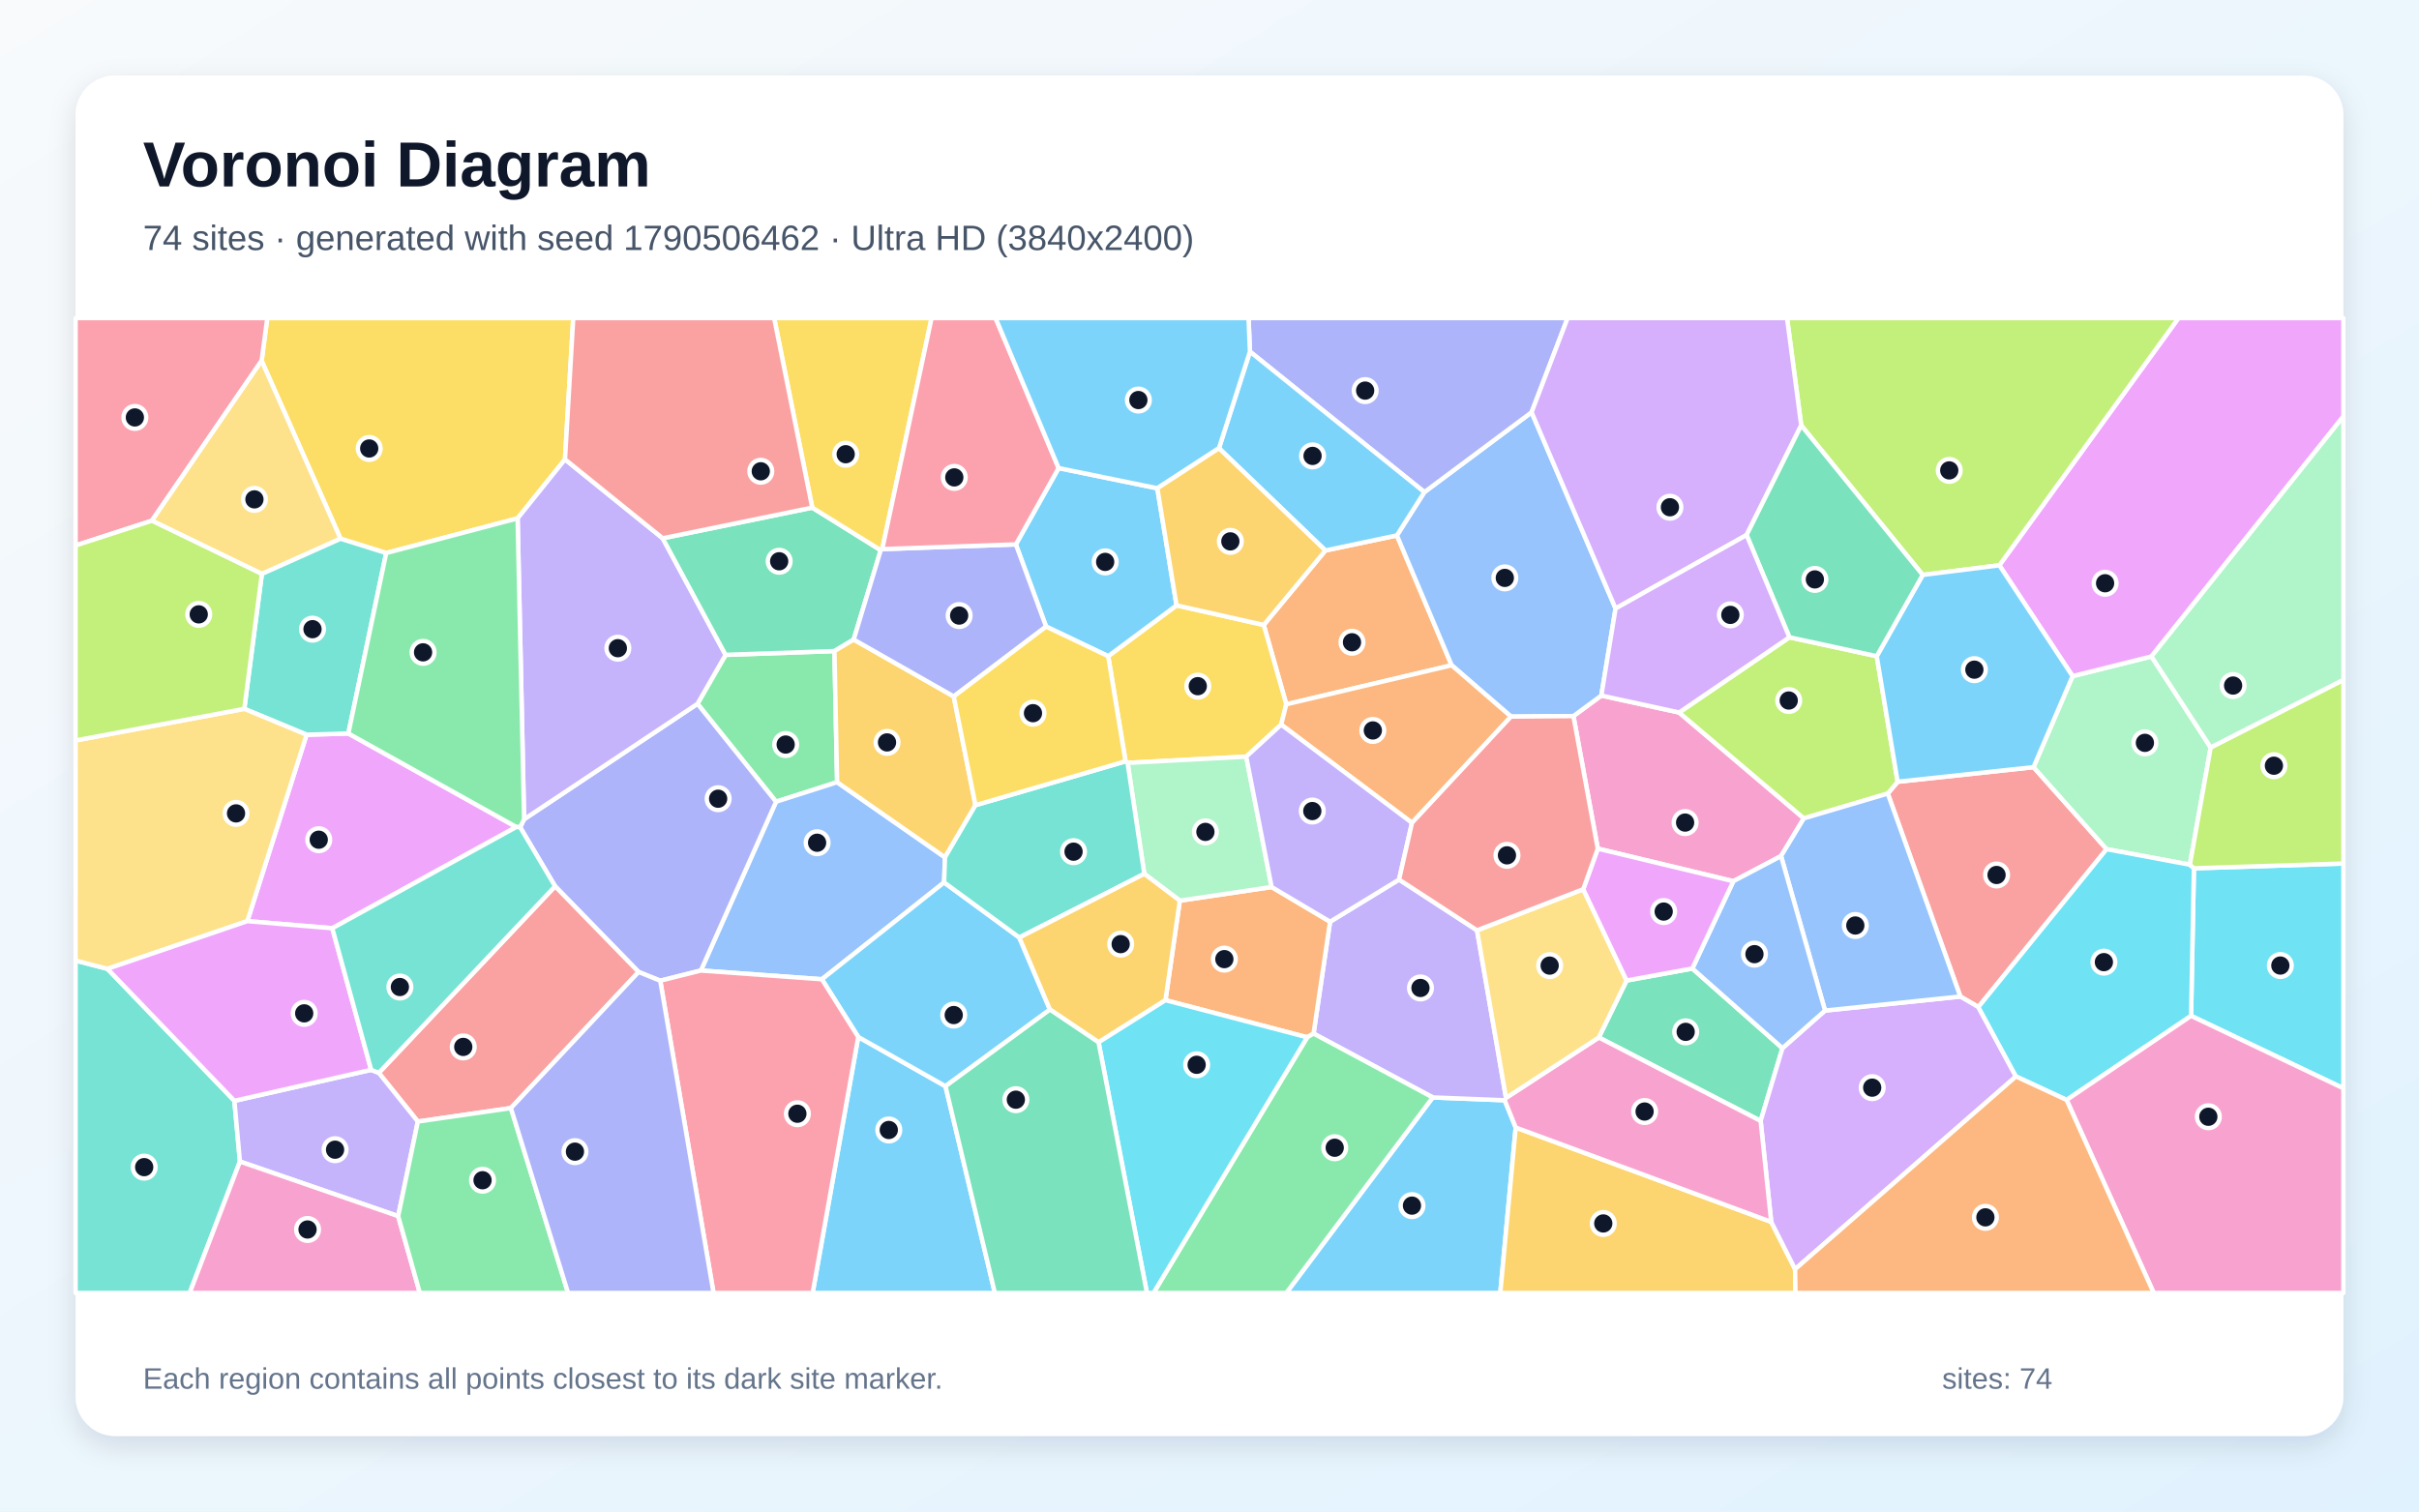
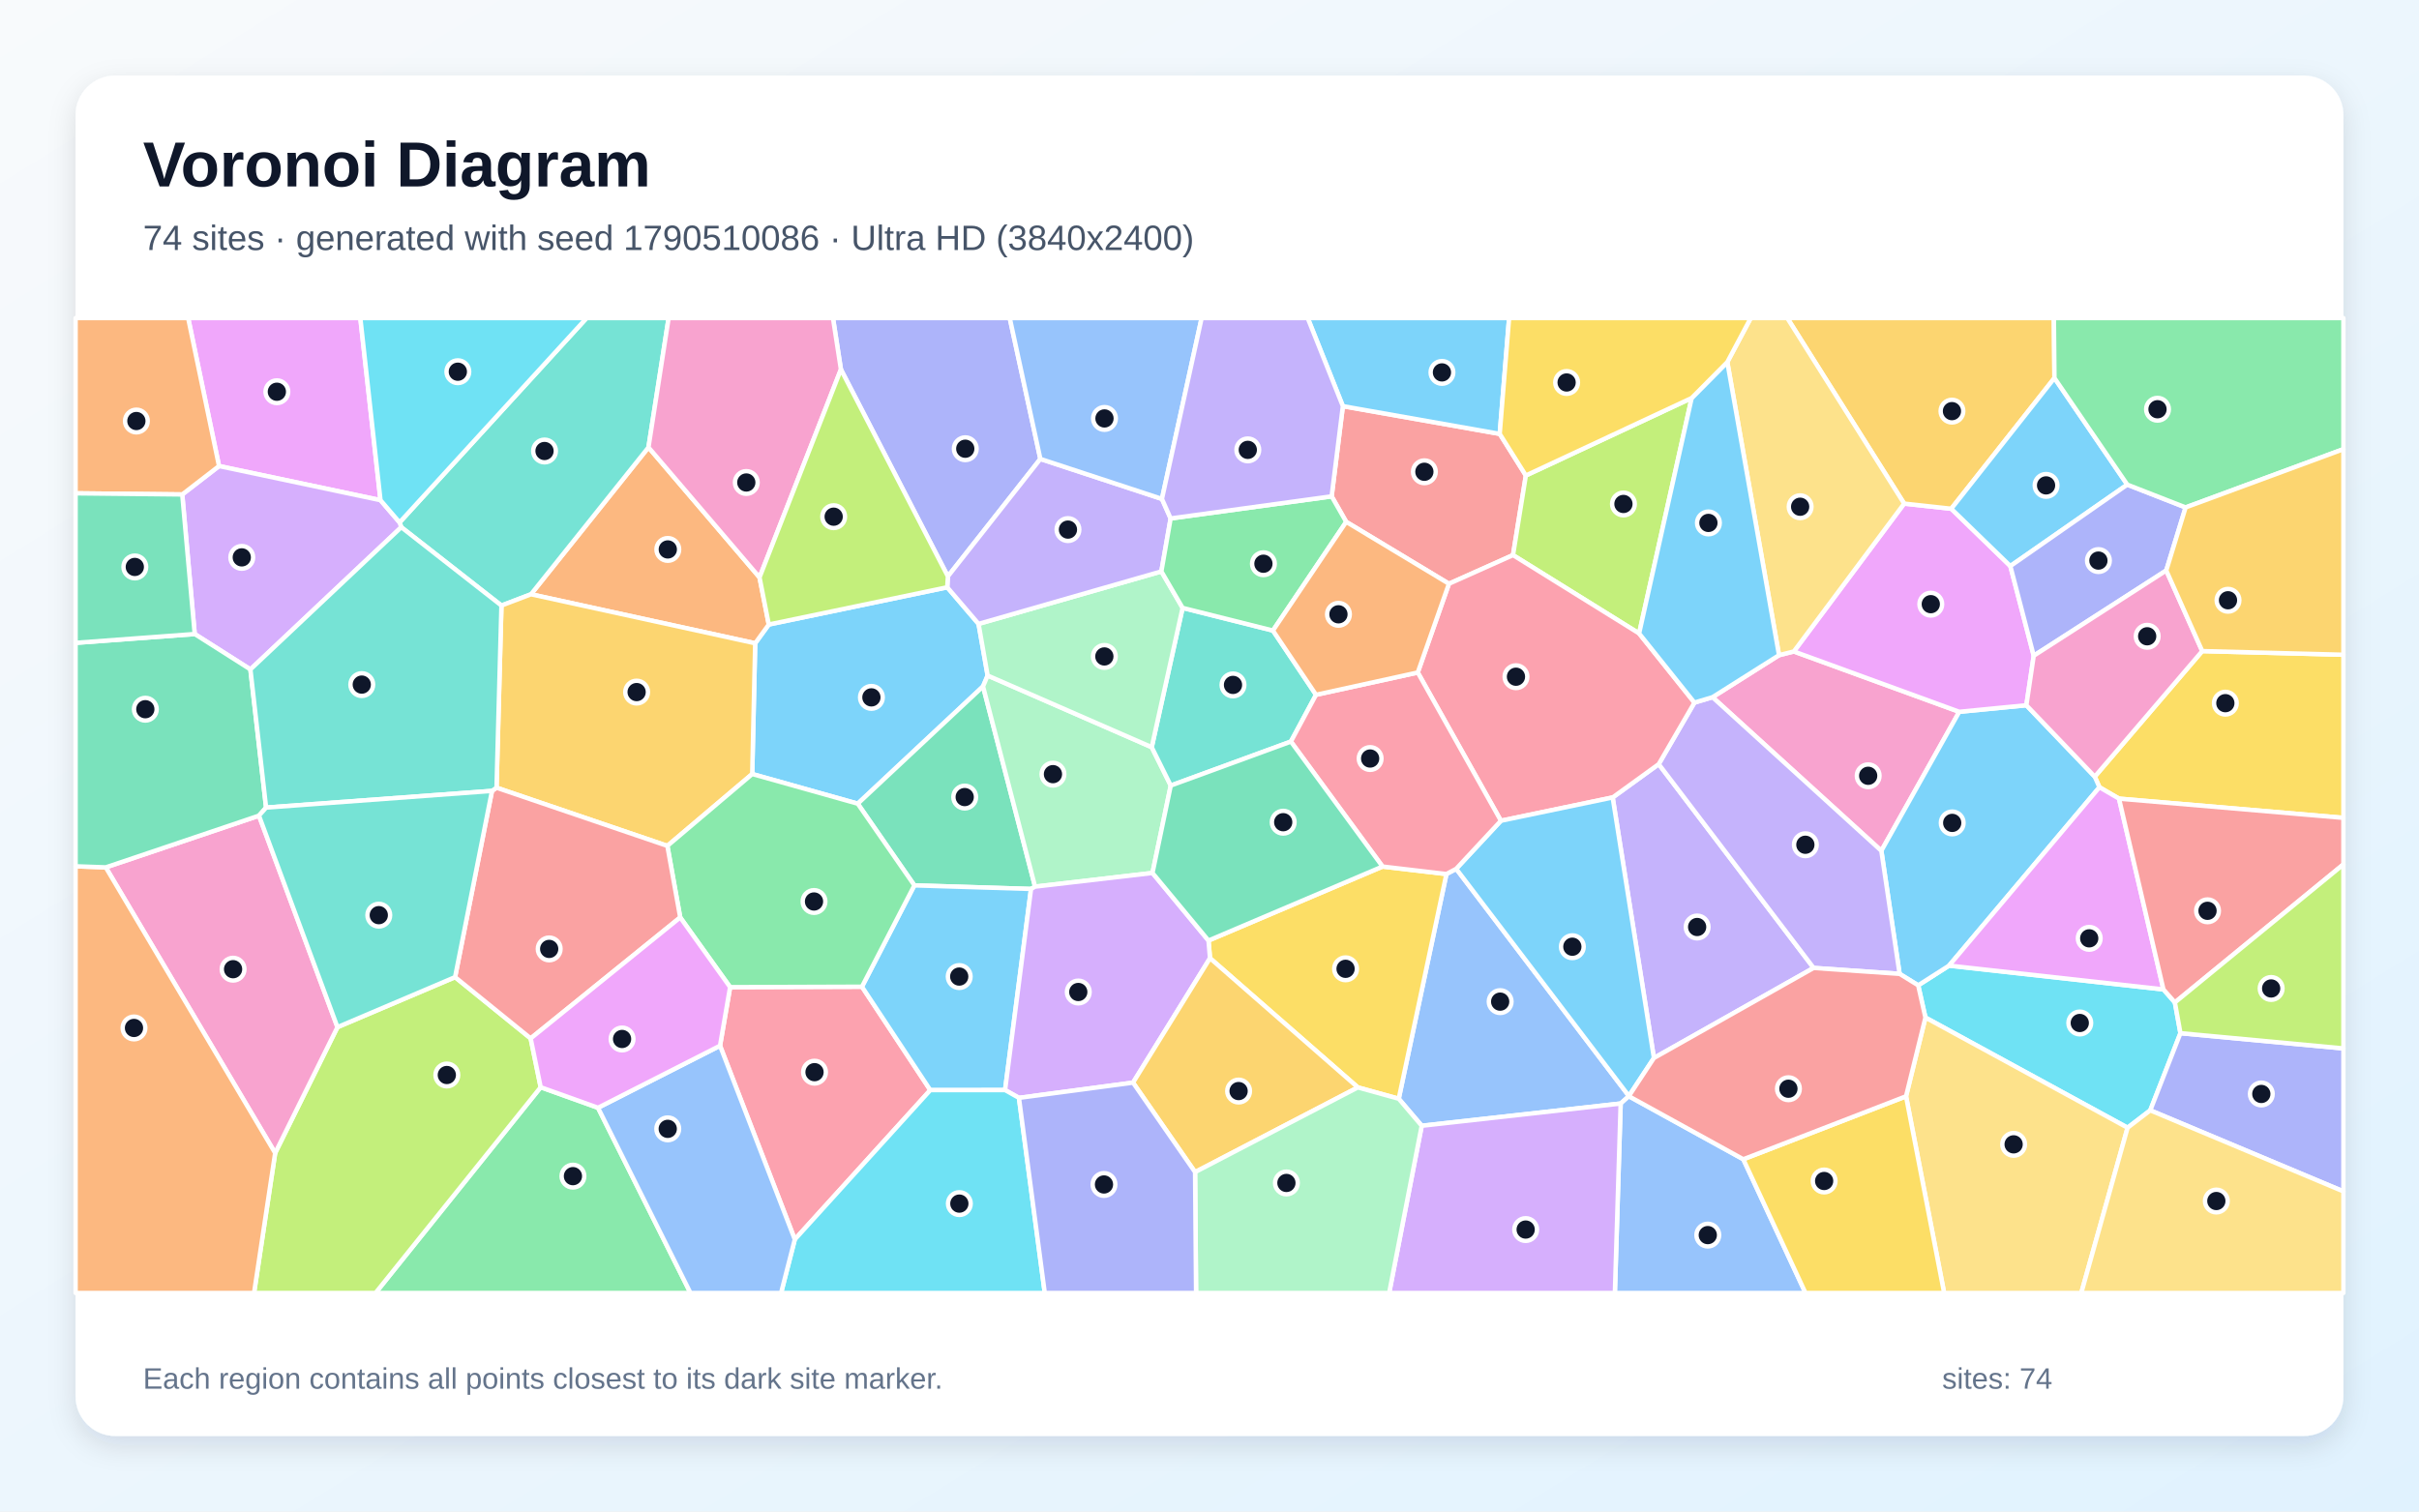
<svg xmlns="http://www.w3.org/2000/svg" width="3840" height="2400" viewBox="0 0 3840 2400" role="img" aria-labelledby="title description">
  <defs>
    <linearGradient id="background" x1="0" y1="0" x2="1" y2="1">
      <stop stop-color="#F8FAFC" />
      <stop offset="1" stop-color="#E0F2FE" />
    </linearGradient>
    <filter id="shadow" x="-5%" y="-5%" width="110%" height="110%">
      <feDropShadow dx="0" dy="15" stdDeviation="22" flood-color="#0F172A" flood-opacity=".12" />
    </filter>
  </defs>
  <rect width="3840" height="2400" fill="url(#background)" />
  <rect x="120" y="120" width="3600" height="2160" rx="63" fill="#FFFFFF" filter="url(#shadow)" />
  <g font-family="Arial, sans-serif">
    <text x="227" y="296" font-size="101" font-weight="700" fill="#0F172A">Voronoi Diagram</text>
-     <text x="227" y="397" font-size="56" fill="#475569">74 sites · generated with seed 1790506462 · Ultra HD (3840x2400)</text>
+     <text x="227" y="397" font-size="56" fill="#475569">74 sites · generated with seed 1790510086 · Ultra HD (3840x2400)</text>
  </g>
  <g stroke="#FFFFFF" stroke-width="7" stroke-linejoin="round">
-     <polygon points="2274.4,1742.5 2388.6,1747.0 2406.1,1790.3 2381.6,2053.0 2041.8,2053.0" fill="#38BDF8" fill-opacity="0.65" />
-     <polygon points="2085.2,1641.1 2111.4,1463.5 2220.9,1396.6 2344.7,1477.2 2390.7,1743.2 2388.6,1747.0 2274.4,1742.5" fill="#A78BFA" fill-opacity="0.65" />
-     <polygon points="2751.6,1399.2 2536.4,1347.5 2497.7,1137.0 2542.0,1104.4 2665.5,1131.3 2863.5,1299.4 2827.3,1359.3" fill="#F472B6" fill-opacity="0.65" />
-     <polygon points="2075.1,1647.0 1850.1,1588.1 1872.9,1430.1 2018.6,1408.4 2111.4,1463.5 2085.2,1641.1" fill="#FB923C" fill-opacity="0.65" />
-     <polygon points="896.9,729.4 821.7,823.0 613.1,878.1 540.6,855.4 415.3,572.8 424.3,505.0 910.0,505.0" fill="#FACC15" fill-opacity="0.65" />
-     <polygon points="1324.6,1033.8 1328.9,1242.0 1231.9,1273.0 1107.2,1117.5 1151.8,1039.8" fill="#4ADE80" fill-opacity="0.65" />
-     <polygon points="120.0,1525.2 170.6,1538.3 372.1,1747.9 380.9,1844.3 301.1,2053.0 120.0,2053.0" fill="#2DD4BF" fill-opacity="0.65" />
-     <polygon points="1500.1,1361.3 1498.7,1401.1 1304.7,1554.9 1112.6,1541.0 1231.9,1273.0 1328.9,1242.0" fill="#60A5FA" fill-opacity="0.65" />
-     <polygon points="527.5,1473.9 392.6,1462.6 486.7,1166.6 553.0,1164.6 819.6,1313.1" fill="#E879F9" fill-opacity="0.65" />
-     <polygon points="2686.5,1537.8 2829.5,1664.3 2794.9,1779.8 2538.0,1647.3 2582.1,1556.9" fill="#34D399" fill-opacity="0.65" />
-     <polygon points="3228.1,1218.1 3344.1,1348.3 3140.5,1599.0 3111.9,1582.3 2996.7,1260.0 3012.4,1241.3" fill="#F87171" fill-opacity="0.65" />
-     <polygon points="1112.6,1541.0 1048.1,1557.2 1013.7,1543.3 881.2,1407.2 825.7,1313.5 832.0,1300.8 1107.2,1117.5 1231.9,1273.0" fill="#818CF8" fill-opacity="0.65" />
-     <polygon points="2406.1,1790.3 2811.7,1940.1 2849.6,2015.2 2850.2,2053.0 2381.6,2053.0" fill="#FBBF24" fill-opacity="0.65" />
-     <polygon points="2840.6,1011.9 2979.2,1041.9 3012.4,1241.3 2996.7,1260.0 2863.5,1299.4 2665.5,1131.3" fill="#A3E635" fill-opacity="0.65" />
-     <polygon points="2849.6,2015.2 2811.7,1940.1 2794.9,1779.8 2829.5,1664.3 2897.1,1604.6 3111.9,1582.3 3140.5,1599.0 3200.2,1709.2" fill="#C084FC" fill-opacity="0.65" />
-     <polygon points="241.1,826.8 120.0,866.1 120.0,505.0 424.3,505.0 415.3,572.8" fill="#FB7185" fill-opacity="0.65" />
-     <polygon points="3478.2,1613.0 3482.7,1378.7 3720.0,1371.1 3720.0,1728.0" fill="#22D3EE" fill-opacity="0.65" />
-     <polygon points="3509.3,1186.8 3476.3,1373.0 3344.1,1348.3 3228.1,1218.1 3290.1,1073.6 3415.3,1042.3" fill="#86EFAC" fill-opacity="0.65" />
-     <polygon points="415.7,911.3 241.1,826.8 415.3,572.8 540.6,855.4" fill="#FCD34D" fill-opacity="0.65" />
-     <polygon points="1362.4,1646.5 1500.9,1724.7 1579.3,2053.0 1290.0,2053.0" fill="#38BDF8" fill-opacity="0.65" />
-     <polygon points="1666.7,1603.0 1500.9,1724.7 1362.4,1646.5 1304.7,1554.9 1498.7,1401.1 1618.1,1488.6" fill="#38BDF8" fill-opacity="0.65" />
-     <polygon points="832.0,1300.8 821.7,823.0 896.9,729.4 1052.0,854.7 1151.8,1039.8 1107.2,1117.5" fill="#A78BFA" fill-opacity="0.65" />
-     <polygon points="2811.7,1940.1 2406.1,1790.3 2388.6,1747.0 2390.7,1743.2 2538.0,1647.3 2794.9,1779.8" fill="#F472B6" fill-opacity="0.65" />
-     <polygon points="2104.0,874.1 2217.5,850.1 2304.4,1056.3 2041.9,1118.3 2006.1,992.3" fill="#FB923C" fill-opacity="0.65" />
-     <polygon points="1786.7,1208.8 1759.2,1041.9 1867.7,961.2 2006.1,992.3 2041.9,1118.3 2033.8,1150.6 1978.3,1201.4 1790.0,1211.3" fill="#FACC15" fill-opacity="0.65" />
-     <polygon points="2075.1,1647.0 2085.2,1641.1 2274.4,1742.5 2041.8,2053.0 1831.1,2053.0" fill="#4ADE80" fill-opacity="0.65" />
-     <polygon points="553.0,1164.6 486.7,1166.6 387.8,1125.5 415.7,911.3 540.6,855.4 613.1,878.1" fill="#2DD4BF" fill-opacity="0.65" />
-     <polygon points="2564.6,966.2 2542.0,1104.4 2497.7,1137.0 2398.6,1137.8 2304.4,1056.3 2217.5,850.1 2261.1,781.4 2431.3,654.6" fill="#60A5FA" fill-opacity="0.65" />
-     <polygon points="3415.3,1042.3 3290.1,1073.6 3173.8,897.6 3458.2,505.0 3720.0,505.0 3720.0,661.2" fill="#E879F9" fill-opacity="0.65" />
-     <polygon points="1289.4,806.0 1398.1,873.6 1355.2,1015.5 1324.6,1033.8 1151.8,1039.8 1052.0,854.7" fill="#34D399" fill-opacity="0.65" />
-     <polygon points="811.0,1759.4 663.3,1780.8 601.3,1703.5 881.2,1407.2 1013.7,1543.3" fill="#F87171" fill-opacity="0.65" />
-     <polygon points="2431.3,654.6 2261.1,781.4 1984.2,558.3 1982.0,505.0 2488.5,505.0" fill="#818CF8" fill-opacity="0.65" />
-     <polygon points="1514.0,1105.8 1548.5,1278.5 1500.1,1361.3 1328.9,1242.0 1324.6,1033.8 1355.2,1015.5" fill="#FBBF24" fill-opacity="0.65" />
-     <polygon points="3173.8,897.6 3052.2,912.9 2859.3,675.4 2836.8,505.0 3458.2,505.0" fill="#A3E635" fill-opacity="0.65" />
-     <polygon points="2859.3,675.4 2772.6,849.5 2564.6,966.2 2431.3,654.6 2488.5,505.0 2836.8,505.0" fill="#C084FC" fill-opacity="0.65" />
-     <polygon points="1048.1,1557.2 1112.6,1541.0 1304.7,1554.9 1362.4,1646.5 1290.0,2053.0 1132.7,2053.0" fill="#FB7185" fill-opacity="0.65" />
-     <polygon points="3280.6,1746.5 3200.2,1709.2 3140.5,1599.0 3344.1,1348.3 3476.3,1373.0 3482.7,1378.7 3478.2,1613.0" fill="#22D3EE" fill-opacity="0.65" />
-     <polygon points="2018.6,1408.4 1872.9,1430.1 1816.5,1387.5 1790.0,1211.3 1978.3,1201.4" fill="#86EFAC" fill-opacity="0.65" />
-     <polygon points="387.8,1125.5 486.7,1166.6 392.6,1462.6 170.6,1538.3 120.0,1525.2 120.0,1175.7" fill="#FCD34D" fill-opacity="0.65" />
-     <polygon points="3052.2,912.9 3173.8,897.6 3290.1,1073.6 3228.1,1218.1 3012.4,1241.3 2979.2,1041.9" fill="#38BDF8" fill-opacity="0.65" />
-     <polygon points="1680.5,743.2 1837.2,775.3 1867.7,961.2 1759.2,1041.9 1660.6,994.9 1612.6,864.4" fill="#38BDF8" fill-opacity="0.65" />
-     <polygon points="632.1,1931.0 380.9,1844.3 372.1,1747.9 589.2,1698.7 601.3,1703.5 663.3,1780.8" fill="#A78BFA" fill-opacity="0.65" />
-     <polygon points="3280.6,1746.5 3478.2,1613.0 3720.0,1728.0 3720.0,2053.0 3418.9,2053.0" fill="#F472B6" fill-opacity="0.65" />
-     <polygon points="2241.4,1306.5 2033.8,1150.6 2041.9,1118.3 2304.4,1056.3 2398.6,1137.8" fill="#FB923C" fill-opacity="0.65" />
-     <polygon points="1400.5,871.9 1398.1,873.6 1289.4,806.0 1228.9,505.0 1478.8,505.0" fill="#FACC15" fill-opacity="0.65" />
-     <polygon points="832.0,1300.8 825.7,1313.5 819.6,1313.1 553.0,1164.6 613.1,878.1 821.7,823.0" fill="#4ADE80" fill-opacity="0.65" />
-     <polygon points="1618.1,1488.6 1498.7,1401.1 1500.1,1361.3 1548.5,1278.5 1786.7,1208.8 1790.0,1211.3 1816.5,1387.5" fill="#2DD4BF" fill-opacity="0.65" />
-     <polygon points="2897.1,1604.6 2827.3,1359.3 2863.5,1299.4 2996.7,1260.0 3111.9,1582.3" fill="#60A5FA" fill-opacity="0.65" />
-     <polygon points="589.2,1698.7 372.1,1747.9 170.6,1538.3 392.6,1462.6 527.5,1473.9" fill="#E879F9" fill-opacity="0.65" />
-     <polygon points="2772.6,849.5 2859.3,675.4 3052.2,912.9 2979.2,1041.9 2840.6,1011.9" fill="#34D399" fill-opacity="0.65" />
-     <polygon points="1289.4,806.0 1052.0,854.7 896.9,729.4 910.0,505.0 1228.9,505.0" fill="#F87171" fill-opacity="0.65" />
-     <polygon points="1400.5,871.9 1612.6,864.4 1660.6,994.9 1514.0,1105.8 1355.2,1015.5 1398.1,873.6" fill="#818CF8" fill-opacity="0.65" />
-     <polygon points="1743.9,1655.0 1666.7,1603.0 1618.1,1488.6 1816.5,1387.5 1872.9,1430.1 1850.1,1588.1" fill="#FBBF24" fill-opacity="0.65" />
-     <polygon points="3482.7,1378.7 3476.3,1373.0 3509.3,1186.8 3720.0,1079.4 3720.0,1371.1" fill="#A3E635" fill-opacity="0.65" />
-     <polygon points="2772.6,849.5 2840.6,1011.9 2665.5,1131.3 2542.0,1104.4 2564.6,966.2" fill="#C084FC" fill-opacity="0.65" />
-     <polygon points="1680.5,743.2 1612.6,864.4 1400.5,871.9 1478.8,505.0 1580.4,505.0" fill="#FB7185" fill-opacity="0.65" />
-     <polygon points="1743.9,1655.0 1850.1,1588.1 2075.1,1647.0 1831.1,2053.0 1820.7,2053.0" fill="#22D3EE" fill-opacity="0.65" />
-     <polygon points="3509.3,1186.8 3415.3,1042.3 3720.0,661.2 3720.0,1079.4" fill="#86EFAC" fill-opacity="0.65" />
-     <polygon points="2513.3,1411.9 2582.1,1556.9 2538.0,1647.3 2390.7,1743.2 2344.7,1477.2" fill="#FCD34D" fill-opacity="0.65" />
-     <polygon points="1935.0,711.7 1984.2,558.3 2261.1,781.4 2217.5,850.1 2104.0,874.1" fill="#38BDF8" fill-opacity="0.65" />
-     <polygon points="1984.2,558.3 1935.0,711.7 1837.2,775.3 1680.5,743.2 1580.4,505.0 1982.0,505.0" fill="#38BDF8" fill-opacity="0.65" />
-     <polygon points="2018.6,1408.4 1978.3,1201.4 2033.8,1150.6 2241.4,1306.5 2220.9,1396.6 2111.4,1463.5" fill="#A78BFA" fill-opacity="0.65" />
-     <polygon points="380.9,1844.3 632.1,1931.0 666.5,2053.0 301.1,2053.0" fill="#F472B6" fill-opacity="0.65" />
-     <polygon points="2849.6,2015.2 3200.2,1709.2 3280.6,1746.5 3418.9,2053.0 2850.2,2053.0" fill="#FB923C" fill-opacity="0.65" />
-     <polygon points="1548.5,1278.5 1514.0,1105.8 1660.6,994.9 1759.2,1041.9 1786.7,1208.8" fill="#FACC15" fill-opacity="0.65" />
-     <polygon points="632.1,1931.0 663.3,1780.8 811.0,1759.4 901.8,2053.0 666.5,2053.0" fill="#4ADE80" fill-opacity="0.65" />
-     <polygon points="601.3,1703.5 589.2,1698.7 527.5,1473.9 819.6,1313.1 825.7,1313.5 881.2,1407.2" fill="#2DD4BF" fill-opacity="0.65" />
-     <polygon points="2897.1,1604.6 2829.5,1664.3 2686.5,1537.8 2751.6,1399.2 2827.3,1359.3" fill="#60A5FA" fill-opacity="0.65" />
-     <polygon points="2686.5,1537.8 2582.1,1556.9 2513.3,1411.9 2536.4,1347.5 2751.6,1399.2" fill="#E879F9" fill-opacity="0.65" />
-     <polygon points="1500.9,1724.7 1666.7,1603.0 1743.9,1655.0 1820.7,2053.0 1579.3,2053.0" fill="#34D399" fill-opacity="0.65" />
-     <polygon points="2241.4,1306.5 2398.6,1137.8 2497.7,1137.0 2536.4,1347.5 2513.3,1411.9 2344.7,1477.2 2220.9,1396.6" fill="#F87171" fill-opacity="0.65" />
-     <polygon points="811.0,1759.4 1013.7,1543.3 1048.1,1557.2 1132.7,2053.0 901.8,2053.0" fill="#818CF8" fill-opacity="0.65" />
-     <polygon points="1935.0,711.7 2104.0,874.1 2006.1,992.3 1867.7,961.2 1837.2,775.3" fill="#FBBF24" fill-opacity="0.65" />
-     <polygon points="387.8,1125.5 120.0,1175.7 120.0,866.1 241.1,826.8 415.7,911.3" fill="#A3E635" fill-opacity="0.65" />
+     <polygon points="1503.7,932.5 1553.4,990.6 1567.8,1072.6 1560.5,1089.9 1361.6,1276.1 1194.1,1229.0 1198.8,1021.4 1220.4,991.6" fill="#38BDF8" fill-opacity="0.65" />
+     <polygon points="2625.5,1679.9 2560.0,1266.2 2633.1,1213.3 2879.0,1536.9" fill="#A78BFA" fill-opacity="0.65" />
+     <polygon points="2824.1,1040.3 2847.6,1034.4 3110.2,1130.2 2986.5,1350.9 2718.5,1107.0" fill="#F472B6" fill-opacity="0.65" />
+     <polygon points="842.9,943.6 1029.4,710.3 1205.7,916.8 1220.4,991.6 1198.8,1021.4" fill="#FB923C" fill-opacity="0.65" />
+     <polygon points="3363.8,1268.1 3332.7,1250.0 3325.3,1233.2 3495.9,1033.8 3720.0,1039.6 3720.0,1298.6" fill="#FACC15" fill-opacity="0.65" />
+     <polygon points="858.3,1726.3 949.3,1758.9 1096.1,2053.0 596.1,2053.0" fill="#4ADE80" fill-opacity="0.65" />
+     <polygon points="1029.4,710.3 842.9,943.6 796.0,961.5 637.0,837.1 634.3,829.5 931.2,505.0 1061.4,505.0" fill="#2DD4BF" fill-opacity="0.65" />
+     <polygon points="2256.9,1787.5 2220.4,1744.6 2296.1,1387.8 2311.6,1379.5 2585.8,1740.3 2585.7,1740.6 2572.7,1752.2" fill="#60A5FA" fill-opacity="0.65" />
+     <polygon points="604.0,794.2 347.7,740.0 298.7,505.0 572.0,505.0" fill="#E879F9" fill-opacity="0.65" />
+     <polygon points="1643.1,1407.8 1636.7,1411.5 1451.5,1405.8 1361.6,1276.1 1560.5,1089.9" fill="#34D399" fill-opacity="0.65" />
+     <polygon points="2131.7,644.9 2380.7,688.9 2422.2,755.0 2401.8,881.4 2300.1,926.9 2137.0,828.6 2113.9,788.1" fill="#F87171" fill-opacity="0.65" />
+     <polygon points="1651.5,728.7 1504.7,915.2 1334.9,586.6 1322.3,505.0 1602.9,505.0" fill="#818CF8" fill-opacity="0.65" />
+     <polygon points="1059.4,1343.1 788.2,1250.7 796.0,961.5 842.9,943.6 1198.8,1021.4 1194.1,1229.0" fill="#FBBF24" fill-opacity="0.65" />
+     <polygon points="436.8,1830.8 535.7,1630.9 722.4,1551.5 842.4,1648.8 858.3,1726.3 596.1,2053.0 403.3,2053.0" fill="#A3E635" fill-opacity="0.65" />
+     <polygon points="397.5,1062.9 309.1,1006.7 289.3,785.1 347.7,740.0 604.0,794.2 634.3,829.5 637.0,837.1" fill="#C084FC" fill-opacity="0.65" />
+     <polygon points="1261.7,1968.0 1143.0,1660.4 1159.0,1567.4 1368.3,1566.7 1476.8,1730.9" fill="#FB7185" fill-opacity="0.65" />
+     <polygon points="3434.3,1571.0 3452.5,1591.7 3461.3,1640.5 3413.4,1763.0 3377.4,1790.6 3056.5,1615.7 3045.0,1564.5 3094.0,1533.2" fill="#22D3EE" fill-opacity="0.65" />
+     <polygon points="1828.3,1186.4 1858.5,1247.3 1829.5,1386.1 1643.1,1407.8 1560.5,1089.9 1567.8,1072.6" fill="#86EFAC" fill-opacity="0.65" />
+     <polygon points="3025.7,1740.7 3056.5,1615.7 3377.4,1790.6 3303.9,2053.0 3086.2,2053.0" fill="#FCD34D" fill-opacity="0.65" />
+     <polygon points="1595.5,1730.8 1476.8,1730.9 1368.3,1566.7 1451.5,1405.8 1636.7,1411.5" fill="#38BDF8" fill-opacity="0.65" />
+     <polygon points="3094.0,1533.2 3045.0,1564.5 3015.5,1546.3 2986.5,1350.9 3110.2,1130.2 3216.7,1119.8 3325.3,1233.2 3332.7,1250.0" fill="#38BDF8" fill-opacity="0.65" />
+     <polygon points="3015.5,1546.3 2879.0,1536.9 2633.1,1213.3 2689.8,1115.6 2718.5,1107.0 2986.5,1350.9" fill="#A78BFA" fill-opacity="0.65" />
+     <polygon points="167.9,1377.2 411.1,1295.1 535.7,1630.9 436.8,1830.8" fill="#F472B6" fill-opacity="0.65" />
+     <polygon points="120.0,1375.5 167.9,1377.2 436.8,1830.8 403.3,2053.0 120.0,2053.0" fill="#FB923C" fill-opacity="0.65" />
+     <polygon points="2155.5,1726.6 1920.8,1521.4 1918.4,1493.4 2194.7,1375.9 2296.1,1387.8 2220.4,1744.6" fill="#FACC15" fill-opacity="0.65" />
+     <polygon points="1368.3,1566.7 1159.0,1567.4 1079.8,1456.7 1059.4,1343.1 1194.1,1229.0 1361.6,1276.1 1451.5,1405.8" fill="#4ADE80" fill-opacity="0.65" />
+     <polygon points="2020.7,1001.2 2089.1,1103.2 2049.2,1177.5 1858.5,1247.3 1828.3,1186.4 1877.3,965.2" fill="#2DD4BF" fill-opacity="0.65" />
+     <polygon points="2572.7,1752.2 2585.7,1740.6 2767.4,1840.7 2866.1,2053.0 2563.5,2053.0" fill="#60A5FA" fill-opacity="0.65" />
+     <polygon points="3022.7,799.6 3097.5,807.8 3191.3,898.8 3228.4,1041.2 3216.7,1119.8 3110.2,1130.2 2847.6,1034.4" fill="#E879F9" fill-opacity="0.65" />
+     <polygon points="309.1,1006.7 397.5,1062.9 422.4,1282.3 411.1,1295.1 167.9,1377.2 120.0,1375.5 120.0,1020.7" fill="#34D399" fill-opacity="0.65" />
+     <polygon points="1079.8,1456.7 842.4,1648.8 722.4,1551.5 781.0,1255.8 788.2,1250.7 1059.4,1343.1" fill="#F87171" fill-opacity="0.65" />
+     <polygon points="3413.4,1763.0 3461.3,1640.5 3720.0,1664.7 3720.0,1891.7" fill="#818CF8" fill-opacity="0.65" />
+     <polygon points="3261.3,600.2 3097.5,807.8 3022.7,799.6 2837.2,505.0 3260.4,505.0" fill="#FBBF24" fill-opacity="0.65" />
+     <polygon points="2685.4,632.0 2602.0,1005.8 2401.8,881.4 2422.2,755.0" fill="#A3E635" fill-opacity="0.65" />
+     <polygon points="1798.6,1719.0 1617.5,1743.2 1595.5,1730.8 1636.7,1411.5 1643.1,1407.8 1829.5,1386.1 1918.4,1493.4 1920.8,1521.4" fill="#C084FC" fill-opacity="0.65" />
+     <polygon points="2382.6,1303.2 2250.6,1067.8 2300.1,926.9 2401.8,881.4 2602.0,1005.8 2689.8,1115.6 2633.1,1213.3 2560.0,1266.2" fill="#FB7185" fill-opacity="0.65" />
+     <polygon points="1261.7,1968.0 1476.8,1730.9 1595.5,1730.8 1617.5,1743.2 1658.5,2053.0 1239.9,2053.0" fill="#22D3EE" fill-opacity="0.65" />
+     <polygon points="1843.6,907.3 1877.3,965.2 1828.3,1186.4 1567.8,1072.6 1553.4,990.6" fill="#86EFAC" fill-opacity="0.65" />
+     <polygon points="3377.4,1790.6 3413.4,1763.0 3720.0,1891.7 3720.0,2053.0 3303.9,2053.0" fill="#FCD34D" fill-opacity="0.65" />
+     <polygon points="3376.9,769.5 3191.3,898.8 3097.5,807.8 3261.3,600.2" fill="#38BDF8" fill-opacity="0.65" />
+     <polygon points="2585.8,1740.3 2311.6,1379.5 2382.6,1303.2 2560.0,1266.2 2625.5,1679.9" fill="#38BDF8" fill-opacity="0.65" />
+     <polygon points="1844.5,792.2 1858.3,823.2 1843.6,907.3 1553.4,990.6 1503.7,932.5 1504.7,915.2 1651.5,728.7" fill="#A78BFA" fill-opacity="0.65" />
+     <polygon points="1334.9,586.6 1205.7,916.8 1029.4,710.3 1061.4,505.0 1322.3,505.0" fill="#F472B6" fill-opacity="0.65" />
+     <polygon points="347.7,740.0 289.3,785.1 120.0,783.3 120.0,505.0 298.7,505.0" fill="#FB923C" fill-opacity="0.65" />
+     <polygon points="2767.4,1840.7 3025.7,1740.7 3086.2,2053.0 2866.1,2053.0" fill="#FACC15" fill-opacity="0.65" />
+     <polygon points="2113.9,788.1 2137.0,828.6 2020.7,1001.2 1877.3,965.2 1843.6,907.3 1858.3,823.2" fill="#4ADE80" fill-opacity="0.65" />
+     <polygon points="788.2,1250.7 781.0,1255.8 422.4,1282.3 397.5,1062.9 637.0,837.1 796.0,961.5" fill="#2DD4BF" fill-opacity="0.65" />
+     <polygon points="1844.5,792.2 1651.5,728.7 1602.9,505.0 1907.5,505.0" fill="#60A5FA" fill-opacity="0.65" />
+     <polygon points="3434.3,1571.0 3094.0,1533.2 3332.7,1250.0 3363.8,1268.1" fill="#E879F9" fill-opacity="0.65" />
+     <polygon points="289.3,785.1 309.1,1006.7 120.0,1020.7 120.0,783.3" fill="#34D399" fill-opacity="0.65" />
+     <polygon points="2767.4,1840.7 2585.7,1740.6 2585.8,1740.3 2625.5,1679.9 2879.0,1536.9 3015.5,1546.3 3045.0,1564.5 3056.5,1615.7 3025.7,1740.7" fill="#F87171" fill-opacity="0.65" />
+     <polygon points="3469.5,805.7 3438.8,905.8 3228.4,1041.2 3191.3,898.8 3376.9,769.5" fill="#818CF8" fill-opacity="0.65" />
+     <polygon points="1897.1,1861.1 1798.6,1719.0 1920.8,1521.4 2155.5,1726.6" fill="#FBBF24" fill-opacity="0.65" />
+     <polygon points="1334.9,586.6 1504.7,915.2 1503.7,932.5 1220.4,991.6 1205.7,916.8" fill="#A3E635" fill-opacity="0.65" />
+     <polygon points="2256.9,1787.5 2572.7,1752.2 2563.5,2053.0 2205.2,2053.0" fill="#C084FC" fill-opacity="0.65" />
+     <polygon points="2250.6,1067.8 2382.6,1303.2 2311.6,1379.5 2296.1,1387.8 2194.7,1375.9 2049.2,1177.5 2089.1,1103.2" fill="#FB7185" fill-opacity="0.65" />
+     <polygon points="634.3,829.5 604.0,794.2 572.0,505.0 931.2,505.0" fill="#22D3EE" fill-opacity="0.65" />
+     <polygon points="1897.1,1861.1 2155.5,1726.6 2220.4,1744.6 2256.9,1787.5 2205.2,2053.0 1898.7,2053.0" fill="#86EFAC" fill-opacity="0.65" />
+     <polygon points="3022.7,799.6 2847.6,1034.4 2824.1,1040.3 2742.0,574.9 2779.2,505.0 2837.2,505.0" fill="#FCD34D" fill-opacity="0.65" />
+     <polygon points="2742.0,574.9 2824.1,1040.3 2718.5,1107.0 2689.8,1115.6 2602.0,1005.8 2685.4,632.0" fill="#38BDF8" fill-opacity="0.65" />
+     <polygon points="2380.7,688.9 2131.7,644.9 2075.9,505.0 2395.6,505.0" fill="#38BDF8" fill-opacity="0.65" />
+     <polygon points="2131.7,644.9 2113.9,788.1 1858.3,823.2 1844.5,792.2 1907.5,505.0 2075.9,505.0" fill="#A78BFA" fill-opacity="0.65" />
+     <polygon points="3495.9,1033.8 3325.3,1233.2 3216.7,1119.8 3228.4,1041.2 3438.8,905.8" fill="#F472B6" fill-opacity="0.65" />
+     <polygon points="2250.6,1067.8 2089.1,1103.2 2020.7,1001.2 2137.0,828.6 2300.1,926.9" fill="#FB923C" fill-opacity="0.65" />
+     <polygon points="2742.0,574.9 2685.4,632.0 2422.2,755.0 2380.7,688.9 2395.6,505.0 2779.2,505.0" fill="#FACC15" fill-opacity="0.65" />
+     <polygon points="3469.5,805.7 3376.9,769.5 3261.3,600.2 3260.4,505.0 3720.0,505.0 3720.0,713.2" fill="#4ADE80" fill-opacity="0.65" />
+     <polygon points="781.0,1255.8 722.4,1551.5 535.7,1630.9 411.1,1295.1 422.4,1282.3" fill="#2DD4BF" fill-opacity="0.65" />
+     <polygon points="949.3,1758.9 1143.0,1660.4 1261.7,1968.0 1239.9,2053.0 1096.1,2053.0" fill="#60A5FA" fill-opacity="0.65" />
+     <polygon points="1079.8,1456.7 1159.0,1567.4 1143.0,1660.4 949.3,1758.9 858.3,1726.3 842.4,1648.8" fill="#E879F9" fill-opacity="0.65" />
+     <polygon points="2194.7,1375.9 1918.4,1493.4 1829.5,1386.1 1858.5,1247.3 2049.2,1177.5" fill="#34D399" fill-opacity="0.65" />
+     <polygon points="3452.5,1591.7 3434.3,1571.0 3363.8,1268.1 3720.0,1298.6 3720.0,1372.5" fill="#F87171" fill-opacity="0.65" />
+     <polygon points="1617.5,1743.2 1798.6,1719.0 1897.1,1861.1 1898.7,2053.0 1658.5,2053.0" fill="#818CF8" fill-opacity="0.65" />
+     <polygon points="3495.9,1033.8 3438.8,905.8 3469.5,805.7 3720.0,713.2 3720.0,1039.6" fill="#FBBF24" fill-opacity="0.65" />
+     <polygon points="3461.3,1640.5 3452.5,1591.7 3720.0,1372.5 3720.0,1664.7" fill="#A3E635" fill-opacity="0.65" />
  </g>
  <g>
-     <circle cx="2241.4" cy="1914.3" r="18" fill="#0F172A" stroke="#FFFFFF" stroke-width="7" />
-     <circle cx="2254.9" cy="1568.7" r="18" fill="#0F172A" stroke="#FFFFFF" stroke-width="7" />
-     <circle cx="2675.0" cy="1306.1" r="18" fill="#0F172A" stroke="#FFFFFF" stroke-width="7" />
-     <circle cx="1943.6" cy="1522.9" r="18" fill="#0F172A" stroke="#FFFFFF" stroke-width="7" />
-     <circle cx="586.1" cy="712.1" r="18" fill="#0F172A" stroke="#FFFFFF" stroke-width="7" />
-     <circle cx="1247.2" cy="1182.2" r="18" fill="#0F172A" stroke="#FFFFFF" stroke-width="7" />
-     <circle cx="228.9" cy="1853.2" r="18" fill="#0F172A" stroke="#FFFFFF" stroke-width="7" />
-     <circle cx="1297.1" cy="1338.1" r="18" fill="#0F172A" stroke="#FFFFFF" stroke-width="7" />
-     <circle cx="506.0" cy="1333.3" r="18" fill="#0F172A" stroke="#FFFFFF" stroke-width="7" />
-     <circle cx="2675.9" cy="1638.4" r="18" fill="#0F172A" stroke="#FFFFFF" stroke-width="7" />
-     <circle cx="3169.4" cy="1389.3" r="18" fill="#0F172A" stroke="#FFFFFF" stroke-width="7" />
-     <circle cx="1140.0" cy="1268.2" r="18" fill="#0F172A" stroke="#FFFFFF" stroke-width="7" />
-     <circle cx="2545.1" cy="1942.6" r="18" fill="#0F172A" stroke="#FFFFFF" stroke-width="7" />
-     <circle cx="2839.5" cy="1112.3" r="18" fill="#0F172A" stroke="#FFFFFF" stroke-width="7" />
-     <circle cx="2972.0" cy="1727.0" r="18" fill="#0F172A" stroke="#FFFFFF" stroke-width="7" />
-     <circle cx="214.1" cy="662.8" r="18" fill="#0F172A" stroke="#FFFFFF" stroke-width="7" />
-     <circle cx="3619.9" cy="1533.1" r="18" fill="#0F172A" stroke="#FFFFFF" stroke-width="7" />
-     <circle cx="3404.9" cy="1179.5" r="18" fill="#0F172A" stroke="#FFFFFF" stroke-width="7" />
-     <circle cx="403.9" cy="792.9" r="18" fill="#0F172A" stroke="#FFFFFF" stroke-width="7" />
-     <circle cx="1410.9" cy="1794.2" r="18" fill="#0F172A" stroke="#FFFFFF" stroke-width="7" />
-     <circle cx="1514.0" cy="1611.7" r="18" fill="#0F172A" stroke="#FFFFFF" stroke-width="7" />
-     <circle cx="980.8" cy="1029.2" r="18" fill="#0F172A" stroke="#FFFFFF" stroke-width="7" />
-     <circle cx="2610.7" cy="1764.9" r="18" fill="#0F172A" stroke="#FFFFFF" stroke-width="7" />
-     <circle cx="2146.2" cy="1019.8" r="18" fill="#0F172A" stroke="#FFFFFF" stroke-width="7" />
-     <circle cx="1901.4" cy="1089.5" r="18" fill="#0F172A" stroke="#FFFFFF" stroke-width="7" />
-     <circle cx="2118.8" cy="1822.4" r="18" fill="#0F172A" stroke="#FFFFFF" stroke-width="7" />
-     <circle cx="496.1" cy="999.0" r="18" fill="#0F172A" stroke="#FFFFFF" stroke-width="7" />
-     <circle cx="2388.8" cy="917.6" r="18" fill="#0F172A" stroke="#FFFFFF" stroke-width="7" />
-     <circle cx="3341.7" cy="926.1" r="18" fill="#0F172A" stroke="#FFFFFF" stroke-width="7" />
-     <circle cx="1236.9" cy="891.2" r="18" fill="#0F172A" stroke="#FFFFFF" stroke-width="7" />
-     <circle cx="735.4" cy="1662.3" r="18" fill="#0F172A" stroke="#FFFFFF" stroke-width="7" />
-     <circle cx="2167.1" cy="620.2" r="18" fill="#0F172A" stroke="#FFFFFF" stroke-width="7" />
-     <circle cx="1408.1" cy="1178.8" r="18" fill="#0F172A" stroke="#FFFFFF" stroke-width="7" />
-     <circle cx="3094.3" cy="746.9" r="18" fill="#0F172A" stroke="#FFFFFF" stroke-width="7" />
-     <circle cx="2650.9" cy="805.4" r="18" fill="#0F172A" stroke="#FFFFFF" stroke-width="7" />
-     <circle cx="1265.8" cy="1768.4" r="18" fill="#0F172A" stroke="#FFFFFF" stroke-width="7" />
-     <circle cx="3339.8" cy="1527.7" r="18" fill="#0F172A" stroke="#FFFFFF" stroke-width="7" />
-     <circle cx="1913.5" cy="1320.9" r="18" fill="#0F172A" stroke="#FFFFFF" stroke-width="7" />
-     <circle cx="374.7" cy="1291.5" r="18" fill="#0F172A" stroke="#FFFFFF" stroke-width="7" />
-     <circle cx="3134.2" cy="1063.3" r="18" fill="#0F172A" stroke="#FFFFFF" stroke-width="7" />
-     <circle cx="1754.4" cy="892.2" r="18" fill="#0F172A" stroke="#FFFFFF" stroke-width="7" />
-     <circle cx="531.9" cy="1825.5" r="18" fill="#0F172A" stroke="#FFFFFF" stroke-width="7" />
-     <circle cx="3505.6" cy="1773.2" r="18" fill="#0F172A" stroke="#FFFFFF" stroke-width="7" />
-     <circle cx="2179.3" cy="1159.8" r="18" fill="#0F172A" stroke="#FFFFFF" stroke-width="7" />
-     <circle cx="1342.5" cy="721.2" r="18" fill="#0F172A" stroke="#FFFFFF" stroke-width="7" />
-     <circle cx="671.6" cy="1035.8" r="18" fill="#0F172A" stroke="#FFFFFF" stroke-width="7" />
-     <circle cx="1704.2" cy="1352.3" r="18" fill="#0F172A" stroke="#FFFFFF" stroke-width="7" />
-     <circle cx="2945.2" cy="1469.5" r="18" fill="#0F172A" stroke="#FFFFFF" stroke-width="7" />
-     <circle cx="482.9" cy="1609.0" r="18" fill="#0F172A" stroke="#FFFFFF" stroke-width="7" />
-     <circle cx="2881.0" cy="920.0" r="18" fill="#0F172A" stroke="#FFFFFF" stroke-width="7" />
-     <circle cx="1207.7" cy="748.3" r="18" fill="#0F172A" stroke="#FFFFFF" stroke-width="7" />
-     <circle cx="1522.6" cy="977.4" r="18" fill="#0F172A" stroke="#FFFFFF" stroke-width="7" />
-     <circle cx="1779.0" cy="1499.1" r="18" fill="#0F172A" stroke="#FFFFFF" stroke-width="7" />
-     <circle cx="3609.7" cy="1215.8" r="18" fill="#0F172A" stroke="#FFFFFF" stroke-width="7" />
-     <circle cx="2746.8" cy="976.3" r="18" fill="#0F172A" stroke="#FFFFFF" stroke-width="7" />
-     <circle cx="1514.9" cy="758.0" r="18" fill="#0F172A" stroke="#FFFFFF" stroke-width="7" />
-     <circle cx="1899.6" cy="1690.7" r="18" fill="#0F172A" stroke="#FFFFFF" stroke-width="7" />
-     <circle cx="3544.9" cy="1088.5" r="18" fill="#0F172A" stroke="#FFFFFF" stroke-width="7" />
-     <circle cx="2460.0" cy="1533.2" r="18" fill="#0F172A" stroke="#FFFFFF" stroke-width="7" />
-     <circle cx="2083.6" cy="723.9" r="18" fill="#0F172A" stroke="#FFFFFF" stroke-width="7" />
-     <circle cx="1807.1" cy="635.2" r="18" fill="#0F172A" stroke="#FFFFFF" stroke-width="7" />
-     <circle cx="2083.2" cy="1287.8" r="18" fill="#0F172A" stroke="#FFFFFF" stroke-width="7" />
-     <circle cx="488.2" cy="1952.2" r="18" fill="#0F172A" stroke="#FFFFFF" stroke-width="7" />
-     <circle cx="3151.7" cy="1932.9" r="18" fill="#0F172A" stroke="#FFFFFF" stroke-width="7" />
-     <circle cx="1639.8" cy="1132.4" r="18" fill="#0F172A" stroke="#FFFFFF" stroke-width="7" />
-     <circle cx="766.0" cy="1874.0" r="18" fill="#0F172A" stroke="#FFFFFF" stroke-width="7" />
-     <circle cx="634.8" cy="1567.2" r="18" fill="#0F172A" stroke="#FFFFFF" stroke-width="7" />
-     <circle cx="2785.1" cy="1515.0" r="18" fill="#0F172A" stroke="#FFFFFF" stroke-width="7" />
-     <circle cx="2641.0" cy="1447.4" r="18" fill="#0F172A" stroke="#FFFFFF" stroke-width="7" />
-     <circle cx="1612.6" cy="1746.1" r="18" fill="#0F172A" stroke="#FFFFFF" stroke-width="7" />
-     <circle cx="2392.2" cy="1358.1" r="18" fill="#0F172A" stroke="#FFFFFF" stroke-width="7" />
-     <circle cx="912.7" cy="1828.6" r="18" fill="#0F172A" stroke="#FFFFFF" stroke-width="7" />
-     <circle cx="1953.1" cy="859.6" r="18" fill="#0F172A" stroke="#FFFFFF" stroke-width="7" />
-     <circle cx="315.5" cy="975.5" r="18" fill="#0F172A" stroke="#FFFFFF" stroke-width="7" />
+     <circle cx="1383.3" cy="1107.3" r="18" fill="#0F172A" stroke="#FFFFFF" stroke-width="7" />
+     <circle cx="2694.1" cy="1471.9" r="18" fill="#0F172A" stroke="#FFFFFF" stroke-width="7" />
+     <circle cx="2965.6" cy="1231.8" r="18" fill="#0F172A" stroke="#FFFFFF" stroke-width="7" />
+     <circle cx="1060.1" cy="872.4" r="18" fill="#0F172A" stroke="#FFFFFF" stroke-width="7" />
+     <circle cx="3532.6" cy="1116.5" r="18" fill="#0F172A" stroke="#FFFFFF" stroke-width="7" />
+     <circle cx="909.5" cy="1867.5" r="18" fill="#0F172A" stroke="#FFFFFF" stroke-width="7" />
+     <circle cx="864.4" cy="716.1" r="18" fill="#0F172A" stroke="#FFFFFF" stroke-width="7" />
+     <circle cx="2381.4" cy="1590.4" r="18" fill="#0F172A" stroke="#FFFFFF" stroke-width="7" />
+     <circle cx="439.5" cy="622.0" r="18" fill="#0F172A" stroke="#FFFFFF" stroke-width="7" />
+     <circle cx="1531.4" cy="1265.6" r="18" fill="#0F172A" stroke="#FFFFFF" stroke-width="7" />
+     <circle cx="2261.1" cy="749.1" r="18" fill="#0F172A" stroke="#FFFFFF" stroke-width="7" />
+     <circle cx="1532.3" cy="712.5" r="18" fill="#0F172A" stroke="#FFFFFF" stroke-width="7" />
+     <circle cx="1010.6" cy="1098.9" r="18" fill="#0F172A" stroke="#FFFFFF" stroke-width="7" />
+     <circle cx="709.3" cy="1706.9" r="18" fill="#0F172A" stroke="#FFFFFF" stroke-width="7" />
+     <circle cx="383.8" cy="885.0" r="18" fill="#0F172A" stroke="#FFFFFF" stroke-width="7" />
+     <circle cx="1293.0" cy="1702.4" r="18" fill="#0F172A" stroke="#FFFFFF" stroke-width="7" />
+     <circle cx="3301.5" cy="1624.3" r="18" fill="#0F172A" stroke="#FFFFFF" stroke-width="7" />
+     <circle cx="1671.5" cy="1229.2" r="18" fill="#0F172A" stroke="#FFFFFF" stroke-width="7" />
+     <circle cx="3196.5" cy="1817.0" r="18" fill="#0F172A" stroke="#FFFFFF" stroke-width="7" />
+     <circle cx="1522.7" cy="1550.6" r="18" fill="#0F172A" stroke="#FFFFFF" stroke-width="7" />
+     <circle cx="3099.0" cy="1306.6" r="18" fill="#0F172A" stroke="#FFFFFF" stroke-width="7" />
+     <circle cx="2865.9" cy="1341.3" r="18" fill="#0F172A" stroke="#FFFFFF" stroke-width="7" />
+     <circle cx="370.0" cy="1538.9" r="18" fill="#0F172A" stroke="#FFFFFF" stroke-width="7" />
+     <circle cx="212.7" cy="1632.2" r="18" fill="#0F172A" stroke="#FFFFFF" stroke-width="7" />
+     <circle cx="2136.0" cy="1538.3" r="18" fill="#0F172A" stroke="#FFFFFF" stroke-width="7" />
+     <circle cx="1292.2" cy="1431.4" r="18" fill="#0F172A" stroke="#FFFFFF" stroke-width="7" />
+     <circle cx="1957.3" cy="1087.5" r="18" fill="#0F172A" stroke="#FFFFFF" stroke-width="7" />
+     <circle cx="2711.0" cy="1961.1" r="18" fill="#0F172A" stroke="#FFFFFF" stroke-width="7" />
+     <circle cx="3065.0" cy="959.3" r="18" fill="#0F172A" stroke="#FFFFFF" stroke-width="7" />
+     <circle cx="230.7" cy="1126.1" r="18" fill="#0F172A" stroke="#FFFFFF" stroke-width="7" />
+     <circle cx="871.8" cy="1506.7" r="18" fill="#0F172A" stroke="#FFFFFF" stroke-width="7" />
+     <circle cx="3589.7" cy="1737.0" r="18" fill="#0F172A" stroke="#FFFFFF" stroke-width="7" />
+     <circle cx="3098.6" cy="652.8" r="18" fill="#0F172A" stroke="#FFFFFF" stroke-width="7" />
+     <circle cx="2577.1" cy="800.2" r="18" fill="#0F172A" stroke="#FFFFFF" stroke-width="7" />
+     <circle cx="1711.7" cy="1575.1" r="18" fill="#0F172A" stroke="#FFFFFF" stroke-width="7" />
+     <circle cx="2406.5" cy="1074.5" r="18" fill="#0F172A" stroke="#FFFFFF" stroke-width="7" />
+     <circle cx="1522.9" cy="1911.1" r="18" fill="#0F172A" stroke="#FFFFFF" stroke-width="7" />
+     <circle cx="1753.1" cy="1042.3" r="18" fill="#0F172A" stroke="#FFFFFF" stroke-width="7" />
+     <circle cx="3518.3" cy="1907.0" r="18" fill="#0F172A" stroke="#FFFFFF" stroke-width="7" />
+     <circle cx="3248.0" cy="770.7" r="18" fill="#0F172A" stroke="#FFFFFF" stroke-width="7" />
+     <circle cx="2496.0" cy="1503.2" r="18" fill="#0F172A" stroke="#FFFFFF" stroke-width="7" />
+     <circle cx="1695.3" cy="840.9" r="18" fill="#0F172A" stroke="#FFFFFF" stroke-width="7" />
+     <circle cx="1184.7" cy="766.1" r="18" fill="#0F172A" stroke="#FFFFFF" stroke-width="7" />
+     <circle cx="216.5" cy="668.5" r="18" fill="#0F172A" stroke="#FFFFFF" stroke-width="7" />
+     <circle cx="2895.7" cy="1875.2" r="18" fill="#0F172A" stroke="#FFFFFF" stroke-width="7" />
+     <circle cx="2005.6" cy="895.1" r="18" fill="#0F172A" stroke="#FFFFFF" stroke-width="7" />
+     <circle cx="574.3" cy="1087.0" r="18" fill="#0F172A" stroke="#FFFFFF" stroke-width="7" />
+     <circle cx="1753.3" cy="664.4" r="18" fill="#0F172A" stroke="#FFFFFF" stroke-width="7" />
+     <circle cx="3316.5" cy="1489.9" r="18" fill="#0F172A" stroke="#FFFFFF" stroke-width="7" />
+     <circle cx="214.0" cy="900.2" r="18" fill="#0F172A" stroke="#FFFFFF" stroke-width="7" />
+     <circle cx="2839.0" cy="1728.7" r="18" fill="#0F172A" stroke="#FFFFFF" stroke-width="7" />
+     <circle cx="3331.1" cy="890.1" r="18" fill="#0F172A" stroke="#FFFFFF" stroke-width="7" />
+     <circle cx="1966.2" cy="1732.4" r="18" fill="#0F172A" stroke="#FFFFFF" stroke-width="7" />
+     <circle cx="1323.4" cy="820.4" r="18" fill="#0F172A" stroke="#FFFFFF" stroke-width="7" />
+     <circle cx="2421.9" cy="1952.3" r="18" fill="#0F172A" stroke="#FFFFFF" stroke-width="7" />
+     <circle cx="2175.0" cy="1204.4" r="18" fill="#0F172A" stroke="#FFFFFF" stroke-width="7" />
+     <circle cx="726.8" cy="590.2" r="18" fill="#0F172A" stroke="#FFFFFF" stroke-width="7" />
+     <circle cx="2042.1" cy="1878.3" r="18" fill="#0F172A" stroke="#FFFFFF" stroke-width="7" />
+     <circle cx="2857.6" cy="804.6" r="18" fill="#0F172A" stroke="#FFFFFF" stroke-width="7" />
+     <circle cx="2712.0" cy="830.3" r="18" fill="#0F172A" stroke="#FFFFFF" stroke-width="7" />
+     <circle cx="2289.0" cy="591.3" r="18" fill="#0F172A" stroke="#FFFFFF" stroke-width="7" />
+     <circle cx="1980.8" cy="714.3" r="18" fill="#0F172A" stroke="#FFFFFF" stroke-width="7" />
+     <circle cx="3408.5" cy="1010.3" r="18" fill="#0F172A" stroke="#FFFFFF" stroke-width="7" />
+     <circle cx="2124.7" cy="975.4" r="18" fill="#0F172A" stroke="#FFFFFF" stroke-width="7" />
+     <circle cx="2486.9" cy="607.3" r="18" fill="#0F172A" stroke="#FFFFFF" stroke-width="7" />
+     <circle cx="3424.9" cy="649.8" r="18" fill="#0F172A" stroke="#FFFFFF" stroke-width="7" />
+     <circle cx="601.3" cy="1453.1" r="18" fill="#0F172A" stroke="#FFFFFF" stroke-width="7" />
+     <circle cx="1060.0" cy="1792.4" r="18" fill="#0F172A" stroke="#FFFFFF" stroke-width="7" />
+     <circle cx="987.5" cy="1649.7" r="18" fill="#0F172A" stroke="#FFFFFF" stroke-width="7" />
+     <circle cx="2037.0" cy="1305.5" r="18" fill="#0F172A" stroke="#FFFFFF" stroke-width="7" />
+     <circle cx="3504.3" cy="1446.2" r="18" fill="#0F172A" stroke="#FFFFFF" stroke-width="7" />
+     <circle cx="1752.5" cy="1880.7" r="18" fill="#0F172A" stroke="#FFFFFF" stroke-width="7" />
+     <circle cx="3536.8" cy="953.1" r="18" fill="#0F172A" stroke="#FFFFFF" stroke-width="7" />
+     <circle cx="3605.3" cy="1569.5" r="18" fill="#0F172A" stroke="#FFFFFF" stroke-width="7" />
  </g>
  <g font-family="Arial, sans-serif" font-size="47" fill="#64748B">
    <text x="227" y="2205">Each region contains all points closest to its dark site marker.</text>
    <text x="3083" y="2205">sites: 74</text>
  </g>
</svg>
